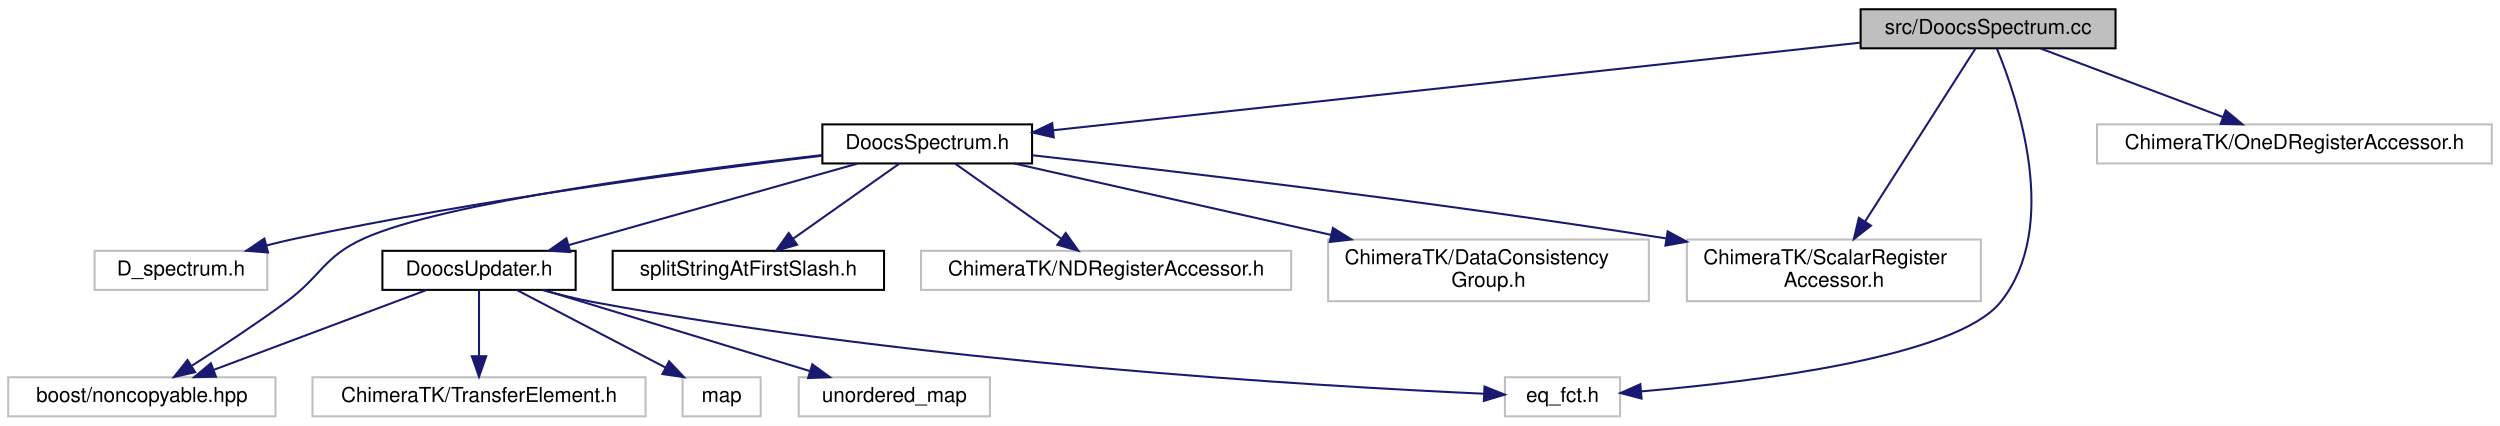
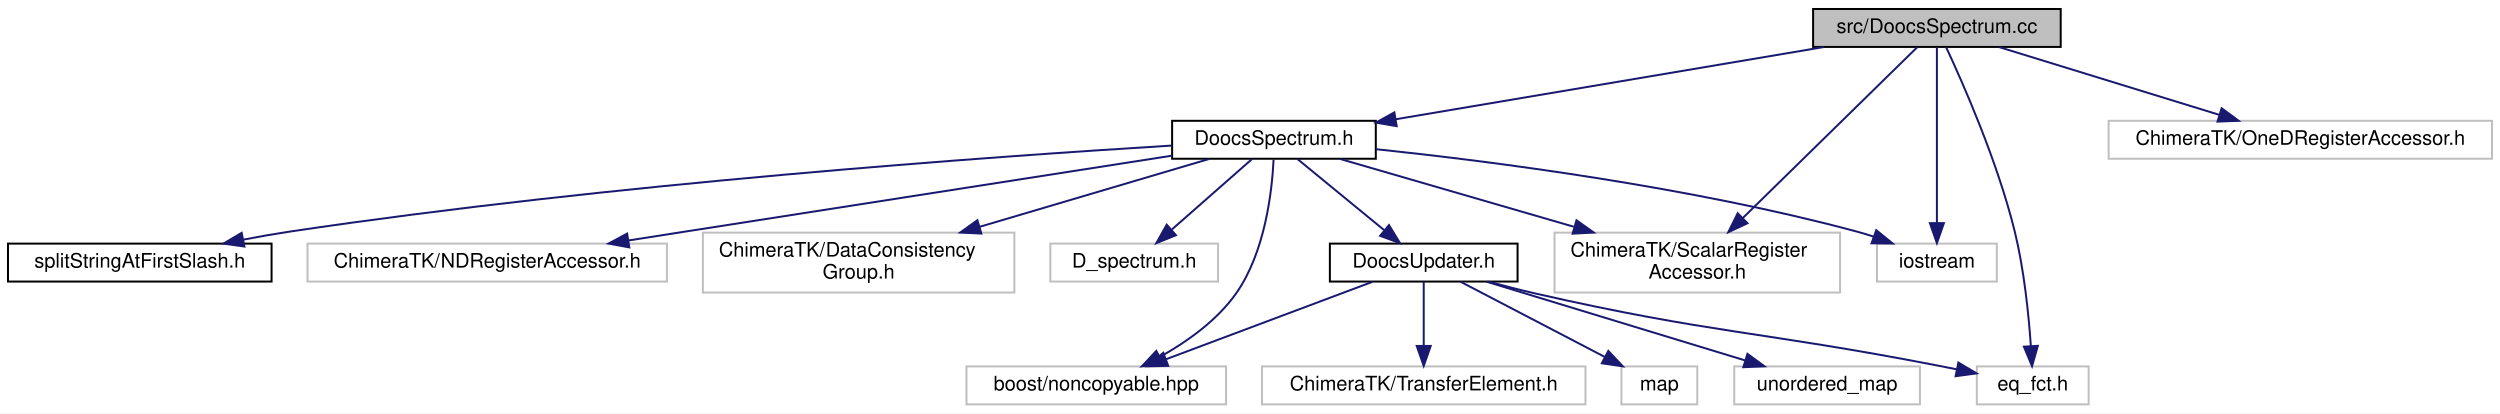
- <svg xmlns="http://www.w3.org/2000/svg" xmlns:xlink="http://www.w3.org/1999/xlink" width="1216pt" height="207pt" viewBox="0.00 0.00 1216.00 207.00">
+ <svg xmlns="http://www.w3.org/2000/svg" xmlns:xlink="http://www.w3.org/1999/xlink" width="1252pt" height="207pt" viewBox="0.00 0.00 1252.00 207.00">
  <g id="graph0" class="graph" transform="scale(1 1) rotate(0) translate(4 203)">
-     <polygon fill="#ffffff" stroke="transparent" points="-4,4 -4,-203 1212,-203 1212,4 -4,4" />
+     <polygon fill="#ffffff" stroke="transparent" points="-4,4 -4,-203 1248,-203 1248,4 -4,4" />
    <g id="node1" class="node">
-       <polygon fill="#bfbfbf" stroke="#000000" points="901,-179.5 901,-198.5 1025,-198.5 1025,-179.5 901,-179.5" />
-       <text text-anchor="middle" x="963" y="-186.5" font-family="Helvetica,sans-Serif" font-size="10.00" fill="#000000">src/DoocsSpectrum.cc</text>
+       <polygon fill="#bfbfbf" stroke="#000000" points="904,-179.5 904,-198.5 1028,-198.5 1028,-179.5 904,-179.5" />
+       <text text-anchor="middle" x="966" y="-186.5" font-family="Helvetica,sans-Serif" font-size="10.00" fill="#000000">src/DoocsSpectrum.cc</text>
    </g>
    <g id="node2" class="node">
      <g id="a_node2">
        <a xlink:href="_doocs_spectrum_8h.html" target="_top" xlink:title="DoocsSpectrum.h">
-           <polygon fill="#ffffff" stroke="#000000" points="396,-123.5 396,-142.5 498,-142.5 498,-123.5 396,-123.5" />
-           <text text-anchor="middle" x="447" y="-130.5" font-family="Helvetica,sans-Serif" font-size="10.00" fill="#000000">DoocsSpectrum.h</text>
+           <polygon fill="#ffffff" stroke="#000000" points="583,-123.5 583,-142.5 685,-142.5 685,-123.5 583,-123.5" />
+           <text text-anchor="middle" x="634" y="-130.5" font-family="Helvetica,sans-Serif" font-size="10.00" fill="#000000">DoocsSpectrum.h</text>
        </a>
      </g>
    </g>
    <g id="edge1" class="edge">
-       <path fill="none" stroke="#191970" d="M900.758,-182.245C801.217,-171.442 607.362,-150.404 508.373,-139.661" />
-       <polygon fill="#191970" stroke="#191970" points="508.547,-136.159 498.228,-138.56 507.792,-143.118 508.547,-136.159" />
+       <path fill="none" stroke="#191970" d="M909.304,-179.437C849.657,-169.376 756.114,-153.598 694.922,-143.276" />
+       <polygon fill="#191970" stroke="#191970" points="695.457,-139.817 685.014,-141.605 694.293,-146.719 695.457,-139.817" />
    </g>
    <g id="node7" class="node">
-       <polygon fill="#ffffff" stroke="#bfbfbf" points="728,-.5 728,-19.5 784,-19.5 784,-.5 728,-.5" />
-       <text text-anchor="middle" x="756" y="-7.5" font-family="Helvetica,sans-Serif" font-size="10.00" fill="#000000">eq_fct.h</text>
+       <polygon fill="#ffffff" stroke="#bfbfbf" points="986,-.5 986,-19.5 1042,-19.5 1042,-.5 986,-.5" />
+       <text text-anchor="middle" x="1014" y="-7.5" font-family="Helvetica,sans-Serif" font-size="10.00" fill="#000000">eq_fct.h</text>
    </g>
-     <g id="edge14" class="edge">
-       <path fill="none" stroke="#191970" d="M967.308,-179.308C977.221,-155.363 998.614,-92.692 969,-56 947.46,-29.311 849.584,-17.352 794.309,-12.646" />
-       <polygon fill="#191970" stroke="#191970" points="794.435,-9.145 784.184,-11.825 793.868,-16.122 794.435,-9.145" />
+     <g id="edge15" class="edge">
+       <path fill="none" stroke="#191970" d="M970.596,-179.413C978.906,-161.637 996.365,-122.166 1005,-87 1009.7,-67.857 1011.968,-45.417 1013.048,-29.716" />
+       <polygon fill="#191970" stroke="#191970" points="1016.549,-29.807 1013.643,-19.619 1009.561,-29.396 1016.549,-29.807" />
    </g>
    <g id="node12" class="node">
-       <polygon fill="#ffffff" stroke="#bfbfbf" points="816.5,-56.5 816.5,-86.5 959.5,-86.5 959.5,-56.5 816.5,-56.5" />
-       <text text-anchor="start" x="824.5" y="-74.5" font-family="Helvetica,sans-Serif" font-size="10.00" fill="#000000">ChimeraTK/ScalarRegister</text>
-       <text text-anchor="middle" x="888" y="-63.5" font-family="Helvetica,sans-Serif" font-size="10.00" fill="#000000">Accessor.h</text>
+       <polygon fill="#ffffff" stroke="#bfbfbf" points="774.5,-56.5 774.5,-86.5 917.5,-86.5 917.5,-56.5 774.5,-56.5" />
+       <text text-anchor="start" x="782.5" y="-74.5" font-family="Helvetica,sans-Serif" font-size="10.00" fill="#000000">ChimeraTK/ScalarRegister</text>
+       <text text-anchor="middle" x="846" y="-63.5" font-family="Helvetica,sans-Serif" font-size="10.00" fill="#000000">Accessor.h</text>
+     </g>
+     <g id="edge17" class="edge">
+       <path fill="none" stroke="#191970" d="M956.18,-179.385C937.228,-160.827 895.16,-119.635 868.836,-93.86" />
+       <polygon fill="#191970" stroke="#191970" points="871.132,-91.21 861.538,-86.714 866.235,-96.211 871.132,-91.21" />
+     </g>
+     <g id="node14" class="node">
+       <polygon fill="#ffffff" stroke="#bfbfbf" points="936,-62 936,-81 996,-81 996,-62 936,-62" />
+       <text text-anchor="middle" x="966" y="-69" font-family="Helvetica,sans-Serif" font-size="10.00" fill="#000000">iostream</text>
+     </g>
+     <g id="edge18" class="edge">
+       <path fill="none" stroke="#191970" d="M966,-179.385C966,-160.191 966,-116.786 966,-91.266" />
+       <polygon fill="#191970" stroke="#191970" points="969.5,-91.248 966,-81.248 962.5,-91.248 969.5,-91.248" />
+     </g>
+     <g id="node15" class="node">
+       <polygon fill="#ffffff" stroke="#bfbfbf" points="1052,-123.5 1052,-142.5 1244,-142.5 1244,-123.5 1052,-123.5" />
+       <text text-anchor="middle" x="1148" y="-130.5" font-family="Helvetica,sans-Serif" font-size="10.00" fill="#000000">ChimeraTK/OneDRegisterAccessor.h</text>
    </g>
    <g id="edge16" class="edge">
-       <path fill="none" stroke="#191970" d="M956.862,-179.385C945.221,-161.146 919.623,-121.043 903.128,-95.201" />
-       <polygon fill="#191970" stroke="#191970" points="906.042,-93.26 897.711,-86.714 900.141,-97.027 906.042,-93.26" />
-     </g>
-     <g id="node14" class="node">
-       <polygon fill="#ffffff" stroke="#bfbfbf" points="1016,-123.5 1016,-142.5 1208,-142.5 1208,-123.5 1016,-123.5" />
-       <text text-anchor="middle" x="1112" y="-130.5" font-family="Helvetica,sans-Serif" font-size="10.00" fill="#000000">ChimeraTK/OneDRegisterAccessor.h</text>
-     </g>
-     <g id="edge15" class="edge">
-       <path fill="none" stroke="#191970" d="M988.614,-179.373C1013.069,-170.182 1050.105,-156.262 1077.221,-146.071" />
-       <polygon fill="#191970" stroke="#191970" points="1078.591,-149.296 1086.72,-142.501 1076.128,-142.743 1078.591,-149.296" />
+       <path fill="none" stroke="#191970" d="M997.287,-179.373C1027.682,-170.021 1073.989,-155.773 1107.25,-145.538" />
+       <polygon fill="#191970" stroke="#191970" points="1108.593,-148.787 1117.121,-142.501 1106.534,-142.097 1108.593,-148.787" />
    </g>
    <g id="node3" class="node">
-       <polygon fill="#ffffff" stroke="#bfbfbf" points="42,-62 42,-81 126,-81 126,-62 42,-62" />
-       <text text-anchor="middle" x="84" y="-69" font-family="Helvetica,sans-Serif" font-size="10.00" fill="#000000">D_spectrum.h</text>
+       <polygon fill="#ffffff" stroke="#bfbfbf" points="522,-62 522,-81 606,-81 606,-62 522,-62" />
+       <text text-anchor="middle" x="564" y="-69" font-family="Helvetica,sans-Serif" font-size="10.00" fill="#000000">D_spectrum.h</text>
    </g>
    <g id="edge2" class="edge">
-       <path fill="none" stroke="#191970" d="M395.87,-127.265C334.658,-119.956 229.223,-105.959 140,-87 135.313,-86.004 130.437,-84.844 125.604,-83.615" />
-       <polygon fill="#191970" stroke="#191970" points="126.381,-80.2 115.818,-81.026 124.591,-86.968 126.381,-80.2" />
+       <path fill="none" stroke="#191970" d="M623.062,-123.391C612.338,-113.968 595.771,-99.413 582.91,-88.114" />
+       <polygon fill="#191970" stroke="#191970" points="584.914,-85.216 575.092,-81.245 580.294,-90.475 584.914,-85.216" />
    </g>
    <g id="node4" class="node">
-       <polygon fill="#ffffff" stroke="#bfbfbf" points="0,-.5 0,-19.5 130,-19.5 130,-.5 0,-.5" />
-       <text text-anchor="middle" x="65" y="-7.5" font-family="Helvetica,sans-Serif" font-size="10.00" fill="#000000">boost/noncopyable.hpp</text>
+       <polygon fill="#ffffff" stroke="#bfbfbf" points="480,-.5 480,-19.5 610,-19.5 610,-.5 480,-.5" />
+       <text text-anchor="middle" x="545" y="-7.5" font-family="Helvetica,sans-Serif" font-size="10.00" fill="#000000">boost/noncopyable.hpp</text>
    </g>
    <g id="edge3" class="edge">
-       <path fill="none" stroke="#191970" d="M395.934,-127.594C327.983,-119.861 211.885,-104.613 173,-87 153.146,-78.007 152.575,-68.891 135,-56 120.233,-45.169 103.054,-33.862 89.411,-25.168" />
-       <polygon fill="#191970" stroke="#191970" points="90.927,-21.986 80.603,-19.605 87.189,-27.905 90.927,-21.986" />
+       <path fill="none" stroke="#191970" d="M633.809,-123.062C633.045,-107.413 629.631,-76.683 615,-56 605.447,-42.496 590.563,-31.91 576.972,-24.316" />
+       <polygon fill="#191970" stroke="#191970" points="578.333,-21.078 567.851,-19.537 575.084,-27.278 578.333,-21.078" />
    </g>
    <g id="node5" class="node">
      <g id="a_node5">
        <a xlink:href="_doocs_updater_8h.html" target="_top" xlink:title="DoocsUpdater.h">
-           <polygon fill="#ffffff" stroke="#000000" points="182,-62 182,-81 276,-81 276,-62 182,-62" />
-           <text text-anchor="middle" x="229" y="-69" font-family="Helvetica,sans-Serif" font-size="10.00" fill="#000000">DoocsUpdater.h</text>
+           <polygon fill="#ffffff" stroke="#000000" points="662,-62 662,-81 756,-81 756,-62 662,-62" />
+           <text text-anchor="middle" x="709" y="-69" font-family="Helvetica,sans-Serif" font-size="10.00" fill="#000000">DoocsUpdater.h</text>
        </a>
      </g>
    </g>
    <g id="edge4" class="edge">
-       <path fill="none" stroke="#191970" d="M412.938,-123.391C375.102,-112.717 313.919,-95.457 272.611,-83.803" />
-       <polygon fill="#191970" stroke="#191970" points="273.398,-80.389 262.823,-81.042 271.497,-87.126 273.398,-80.389" />
+       <path fill="none" stroke="#191970" d="M645.719,-123.391C657.319,-113.879 675.298,-99.136 689.132,-87.792" />
+       <polygon fill="#191970" stroke="#191970" points="691.603,-90.292 697.116,-81.245 687.164,-84.879 691.603,-90.292" />
    </g>
    <g id="node10" class="node">
      <g id="a_node10">
        <a xlink:href="split_string_at_first_slash_8h.html" target="_top" xlink:title="splitStringAtFirstSlash.h">
-           <polygon fill="#ffffff" stroke="#000000" points="294,-62 294,-81 426,-81 426,-62 294,-62" />
-           <text text-anchor="middle" x="360" y="-69" font-family="Helvetica,sans-Serif" font-size="10.00" fill="#000000">splitStringAtFirstSlash.h</text>
+           <polygon fill="#ffffff" stroke="#000000" points="0,-62 0,-81 132,-81 132,-62 0,-62" />
+           <text text-anchor="middle" x="66" y="-69" font-family="Helvetica,sans-Serif" font-size="10.00" fill="#000000">splitStringAtFirstSlash.h</text>
        </a>
      </g>
    </g>
    <g id="edge10" class="edge">
-       <path fill="none" stroke="#191970" d="M433.406,-123.391C419.616,-113.642 398.053,-98.399 381.859,-86.952" />
-       <polygon fill="#191970" stroke="#191970" points="383.684,-83.956 373.498,-81.042 379.644,-89.672 383.684,-83.956" />
+       <path fill="none" stroke="#191970" d="M582.675,-130.09C492.805,-124.576 301.257,-110.961 141,-87 133.502,-85.879 125.624,-84.489 117.907,-83.004" />
+       <polygon fill="#191970" stroke="#191970" points="118.391,-79.532 107.9,-81.013 117.025,-86.397 118.391,-79.532" />
    </g>
    <g id="node11" class="node">
-       <polygon fill="#ffffff" stroke="#bfbfbf" points="444,-62 444,-81 624,-81 624,-62 444,-62" />
-       <text text-anchor="middle" x="534" y="-69" font-family="Helvetica,sans-Serif" font-size="10.00" fill="#000000">ChimeraTK/NDRegisterAccessor.h</text>
+       <polygon fill="#ffffff" stroke="#bfbfbf" points="150,-62 150,-81 330,-81 330,-62 150,-62" />
+       <text text-anchor="middle" x="240" y="-69" font-family="Helvetica,sans-Serif" font-size="10.00" fill="#000000">ChimeraTK/NDRegisterAccessor.h</text>
    </g>
    <g id="edge11" class="edge">
-       <path fill="none" stroke="#191970" d="M460.594,-123.391C474.384,-113.642 495.947,-98.399 512.141,-86.952" />
-       <polygon fill="#191970" stroke="#191970" points="514.356,-89.672 520.502,-81.042 510.316,-83.956 514.356,-89.672" />
+       <path fill="none" stroke="#191970" d="M582.837,-125.032C524.005,-115.867 424.525,-100.363 339,-87 329.912,-85.58 320.354,-84.085 310.909,-82.607" />
+       <polygon fill="#191970" stroke="#191970" points="311.153,-79.103 300.732,-81.015 310.071,-86.019 311.153,-79.103" />
    </g>
    <g id="edge12" class="edge">
-       <path fill="none" stroke="#191970" d="M498.115,-127.479C566.052,-119.917 690.057,-105.338 806.342,-87.043" />
-       <polygon fill="#191970" stroke="#191970" points="807.16,-90.457 816.489,-85.433 806.064,-83.543 807.16,-90.457" />
+       <path fill="none" stroke="#191970" d="M667.125,-123.391C698.34,-114.335 745.898,-100.539 784.131,-89.448" />
+       <polygon fill="#191970" stroke="#191970" points="785.51,-92.692 794.139,-86.545 783.56,-85.969 785.51,-92.692" />
    </g>
    <g id="node13" class="node">
-       <polygon fill="#ffffff" stroke="#bfbfbf" points="642,-56.5 642,-86.5 798,-86.5 798,-56.5 642,-56.5" />
-       <text text-anchor="start" x="650" y="-74.5" font-family="Helvetica,sans-Serif" font-size="10.00" fill="#000000">ChimeraTK/DataConsistency</text>
-       <text text-anchor="middle" x="720" y="-63.5" font-family="Helvetica,sans-Serif" font-size="10.00" fill="#000000">Group.h</text>
+       <polygon fill="#ffffff" stroke="#bfbfbf" points="348,-56.5 348,-86.5 504,-86.5 504,-56.5 348,-56.5" />
+       <text text-anchor="start" x="356" y="-74.5" font-family="Helvetica,sans-Serif" font-size="10.00" fill="#000000">ChimeraTK/DataConsistency</text>
+       <text text-anchor="middle" x="426" y="-63.5" font-family="Helvetica,sans-Serif" font-size="10.00" fill="#000000">Group.h</text>
    </g>
    <g id="edge13" class="edge">
-       <path fill="none" stroke="#191970" d="M489.357,-123.458C530.426,-114.206 593.663,-99.961 643.542,-88.724" />
-       <polygon fill="#191970" stroke="#191970" points="644.343,-92.132 653.329,-86.519 642.804,-85.303 644.343,-92.132" />
+       <path fill="none" stroke="#191970" d="M601.5,-123.391C570.874,-114.335 524.213,-100.539 486.702,-89.448" />
+       <polygon fill="#191970" stroke="#191970" points="487.464,-86.024 476.882,-86.545 485.48,-92.736 487.464,-86.024" />
+     </g>
+     <g id="edge14" class="edge">
+       <path fill="none" stroke="#191970" d="M685.067,-128.292C743.9,-122.104 843.119,-109.312 926,-87 928.764,-86.256 931.6,-85.386 934.424,-84.444" />
+       <polygon fill="#191970" stroke="#191970" points="935.633,-87.729 943.856,-81.048 933.261,-81.143 935.633,-87.729" />
    </g>
    <g id="edge6" class="edge">
-       <path fill="none" stroke="#191970" d="M203.375,-61.891C175.574,-51.465 131.016,-34.756 100.001,-23.125" />
-       <polygon fill="#191970" stroke="#191970" points="101.037,-19.776 90.445,-19.542 98.579,-26.33 101.037,-19.776" />
+       <path fill="none" stroke="#191970" d="M683.375,-61.891C655.574,-51.465 611.016,-34.756 580.001,-23.125" />
+       <polygon fill="#191970" stroke="#191970" points="581.037,-19.776 570.445,-19.542 578.579,-26.33 581.037,-19.776" />
    </g>
    <g id="node6" class="node">
-       <polygon fill="#ffffff" stroke="#bfbfbf" points="148,-.5 148,-19.5 310,-19.5 310,-.5 148,-.5" />
-       <text text-anchor="middle" x="229" y="-7.5" font-family="Helvetica,sans-Serif" font-size="10.00" fill="#000000">ChimeraTK/TransferElement.h</text>
+       <polygon fill="#ffffff" stroke="#bfbfbf" points="628,-.5 628,-19.5 790,-19.5 790,-.5 628,-.5" />
+       <text text-anchor="middle" x="709" y="-7.5" font-family="Helvetica,sans-Serif" font-size="10.00" fill="#000000">ChimeraTK/TransferElement.h</text>
    </g>
    <g id="edge5" class="edge">
-       <path fill="none" stroke="#191970" d="M229,-61.891C229,-53.366 229,-40.639 229,-29.924" />
-       <polygon fill="#191970" stroke="#191970" points="232.5,-29.745 229,-19.745 225.5,-29.745 232.5,-29.745" />
+       <path fill="none" stroke="#191970" d="M709,-61.891C709,-53.366 709,-40.639 709,-29.924" />
+       <polygon fill="#191970" stroke="#191970" points="712.5,-29.745 709,-19.745 705.5,-29.745 712.5,-29.745" />
    </g>
    <g id="edge7" class="edge">
-       <path fill="none" stroke="#191970" d="M259.879,-61.927C267.987,-59.696 276.768,-57.529 285,-56 444.059,-26.449 637.088,-15.143 717.725,-11.498" />
-       <polygon fill="#191970" stroke="#191970" points="718.056,-14.987 727.893,-11.052 717.749,-7.994 718.056,-14.987" />
+       <path fill="none" stroke="#191970" d="M741.444,-61.971C749.132,-59.865 757.327,-57.745 765,-56 853.495,-35.874 876.901,-37.257 966,-20 969.217,-19.377 972.553,-18.715 975.898,-18.04" />
+       <polygon fill="#191970" stroke="#191970" points="976.759,-21.436 985.853,-16.002 975.355,-14.579 976.759,-21.436" />
    </g>
    <g id="node8" class="node">
-       <polygon fill="#ffffff" stroke="#bfbfbf" points="328,-.5 328,-19.5 366,-19.5 366,-.5 328,-.5" />
-       <text text-anchor="middle" x="347" y="-7.5" font-family="Helvetica,sans-Serif" font-size="10.00" fill="#000000">map</text>
+       <polygon fill="#ffffff" stroke="#bfbfbf" points="808,-.5 808,-19.5 846,-19.5 846,-.5 808,-.5" />
+       <text text-anchor="middle" x="827" y="-7.5" font-family="Helvetica,sans-Serif" font-size="10.00" fill="#000000">map</text>
    </g>
    <g id="edge8" class="edge">
-       <path fill="none" stroke="#191970" d="M247.438,-61.891C266.835,-51.781 297.569,-35.763 319.762,-24.196" />
-       <polygon fill="#191970" stroke="#191970" points="321.442,-27.267 328.692,-19.542 318.206,-21.06 321.442,-27.267" />
+       <path fill="none" stroke="#191970" d="M727.438,-61.891C746.835,-51.781 777.569,-35.763 799.762,-24.196" />
+       <polygon fill="#191970" stroke="#191970" points="801.442,-27.267 808.692,-19.542 798.206,-21.06 801.442,-27.267" />
    </g>
    <g id="node9" class="node">
-       <polygon fill="#ffffff" stroke="#bfbfbf" points="384.5,-.5 384.5,-19.5 477.5,-19.5 477.5,-.5 384.5,-.5" />
-       <text text-anchor="middle" x="431" y="-7.5" font-family="Helvetica,sans-Serif" font-size="10.00" fill="#000000">unordered_map</text>
+       <polygon fill="#ffffff" stroke="#bfbfbf" points="864.5,-.5 864.5,-19.5 957.5,-19.5 957.5,-.5 864.5,-.5" />
+       <text text-anchor="middle" x="911" y="-7.5" font-family="Helvetica,sans-Serif" font-size="10.00" fill="#000000">unordered_map</text>
    </g>
    <g id="edge9" class="edge">
-       <path fill="none" stroke="#191970" d="M260.562,-61.891C295.399,-51.285 351.595,-34.175 389.859,-22.526" />
-       <polygon fill="#191970" stroke="#191970" points="391.112,-25.803 399.659,-19.542 389.073,-19.106 391.112,-25.803" />
+       <path fill="none" stroke="#191970" d="M740.562,-61.891C775.399,-51.285 831.595,-34.175 869.859,-22.526" />
+       <polygon fill="#191970" stroke="#191970" points="871.112,-25.803 879.659,-19.542 869.073,-19.106 871.112,-25.803" />
    </g>
  </g>
</svg>
